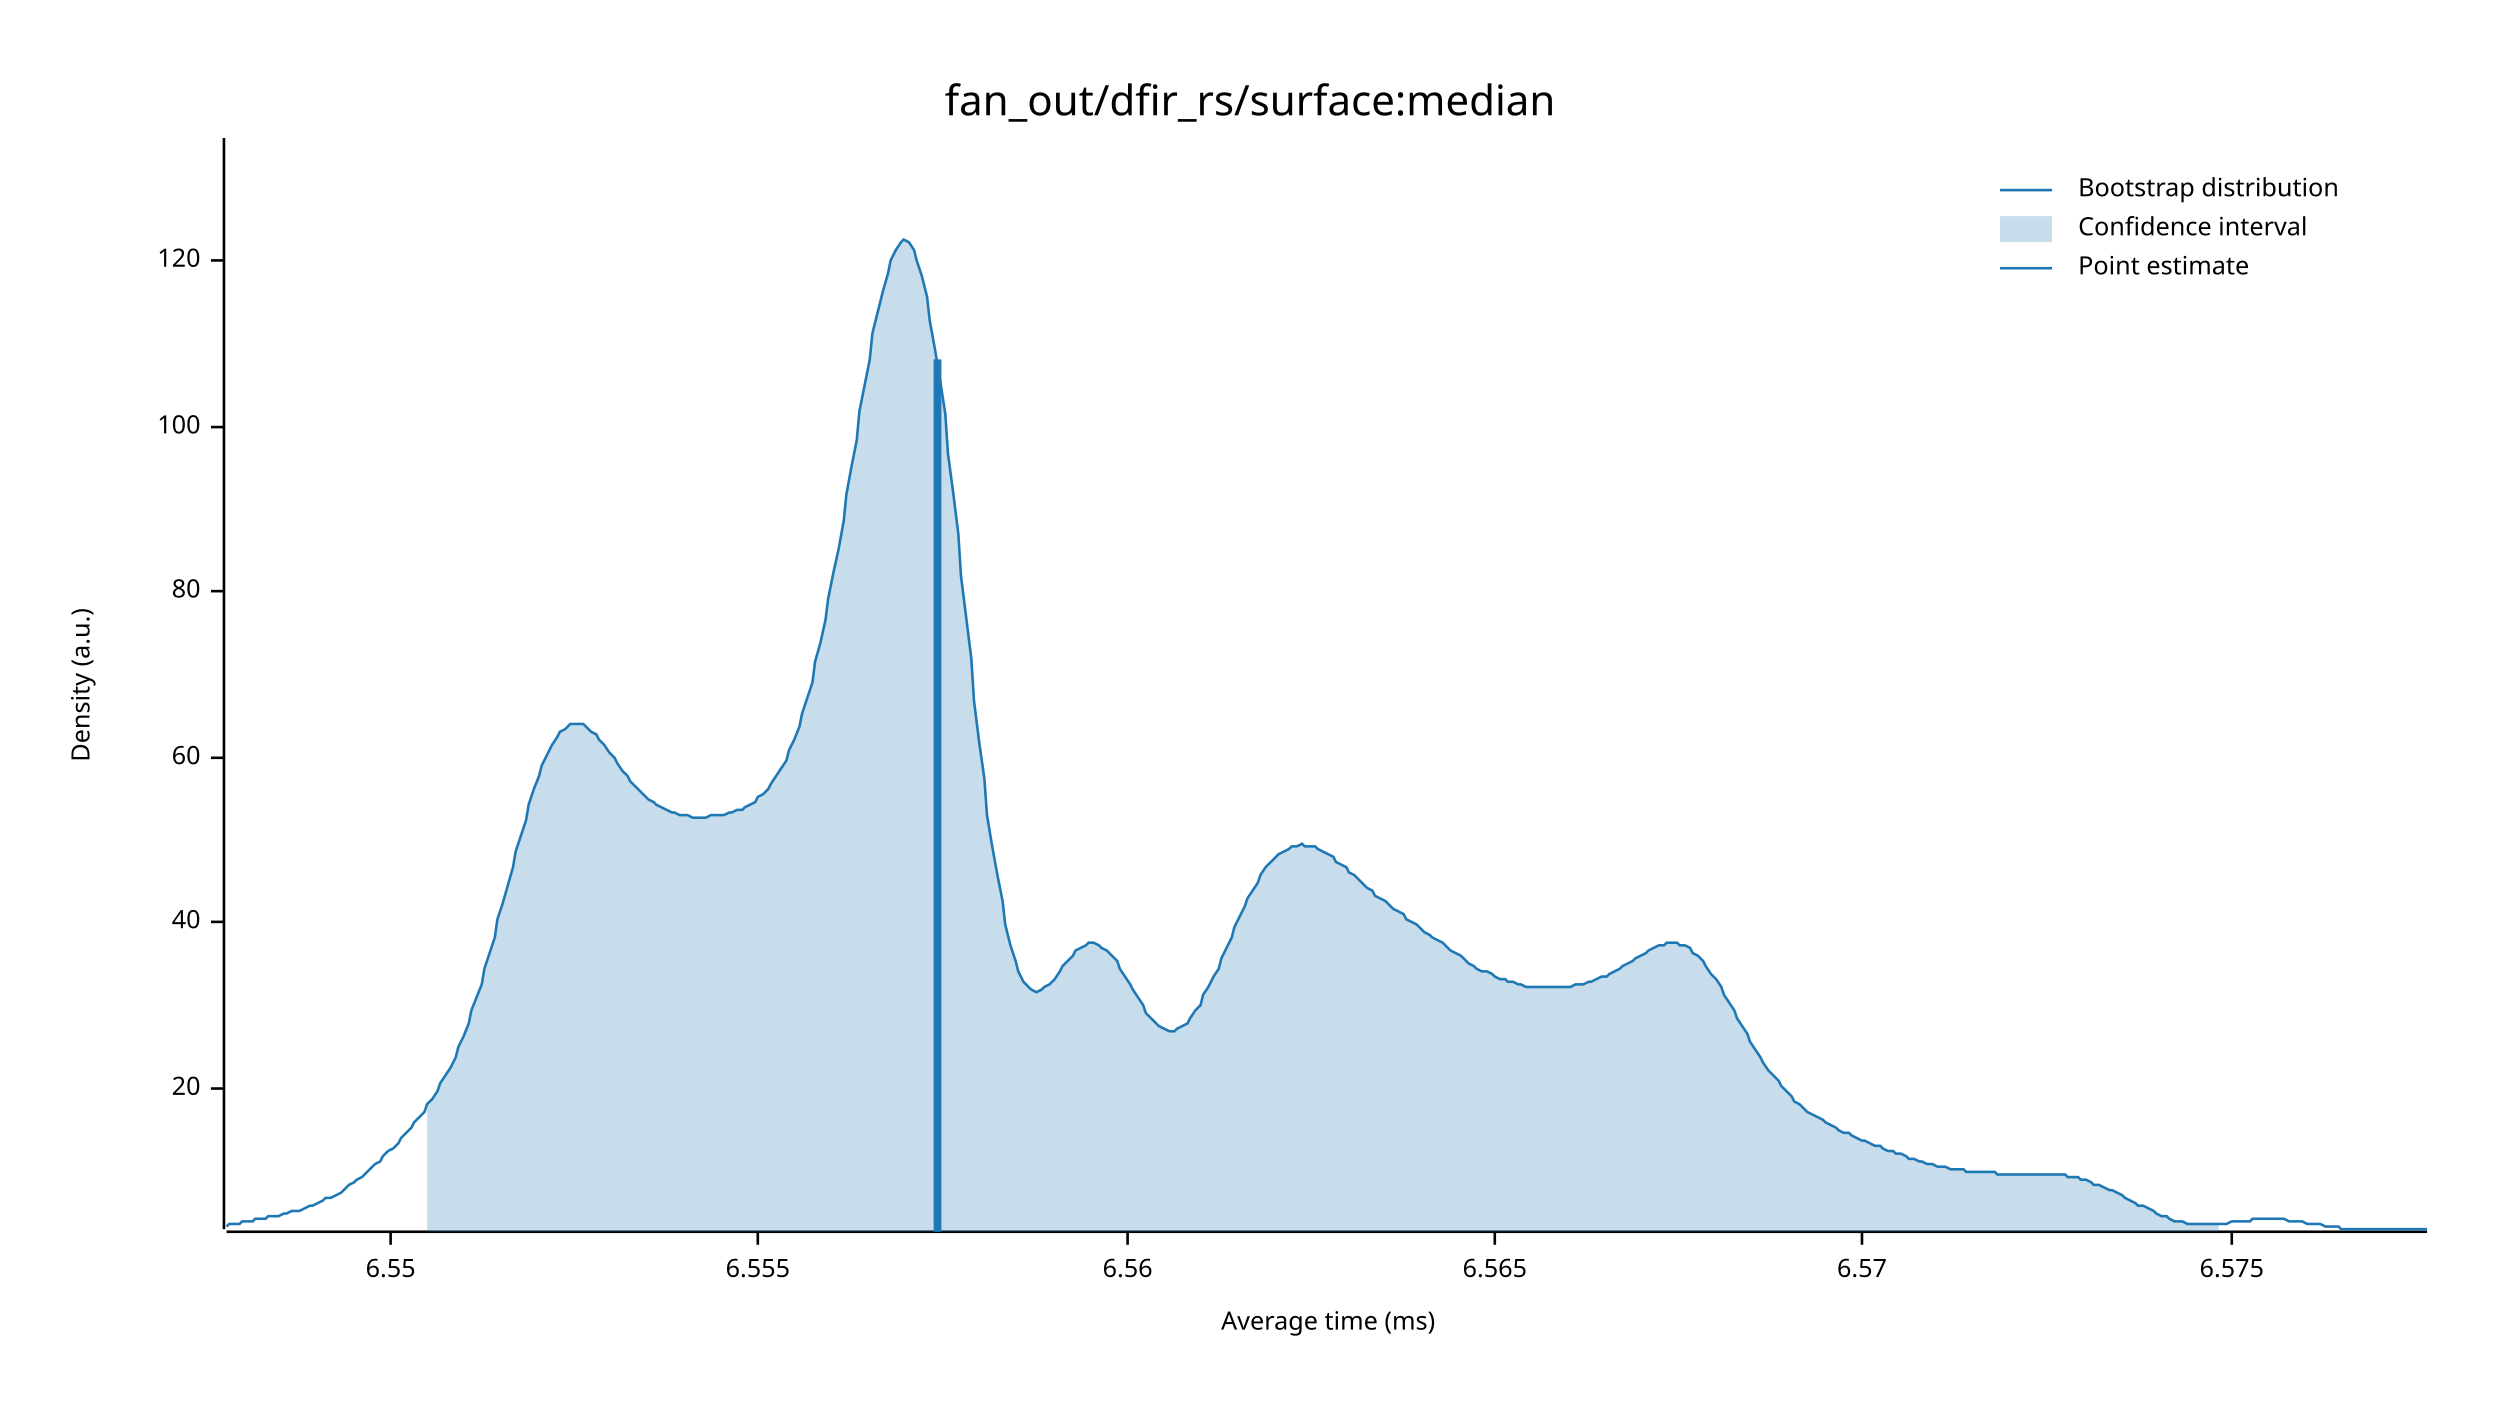
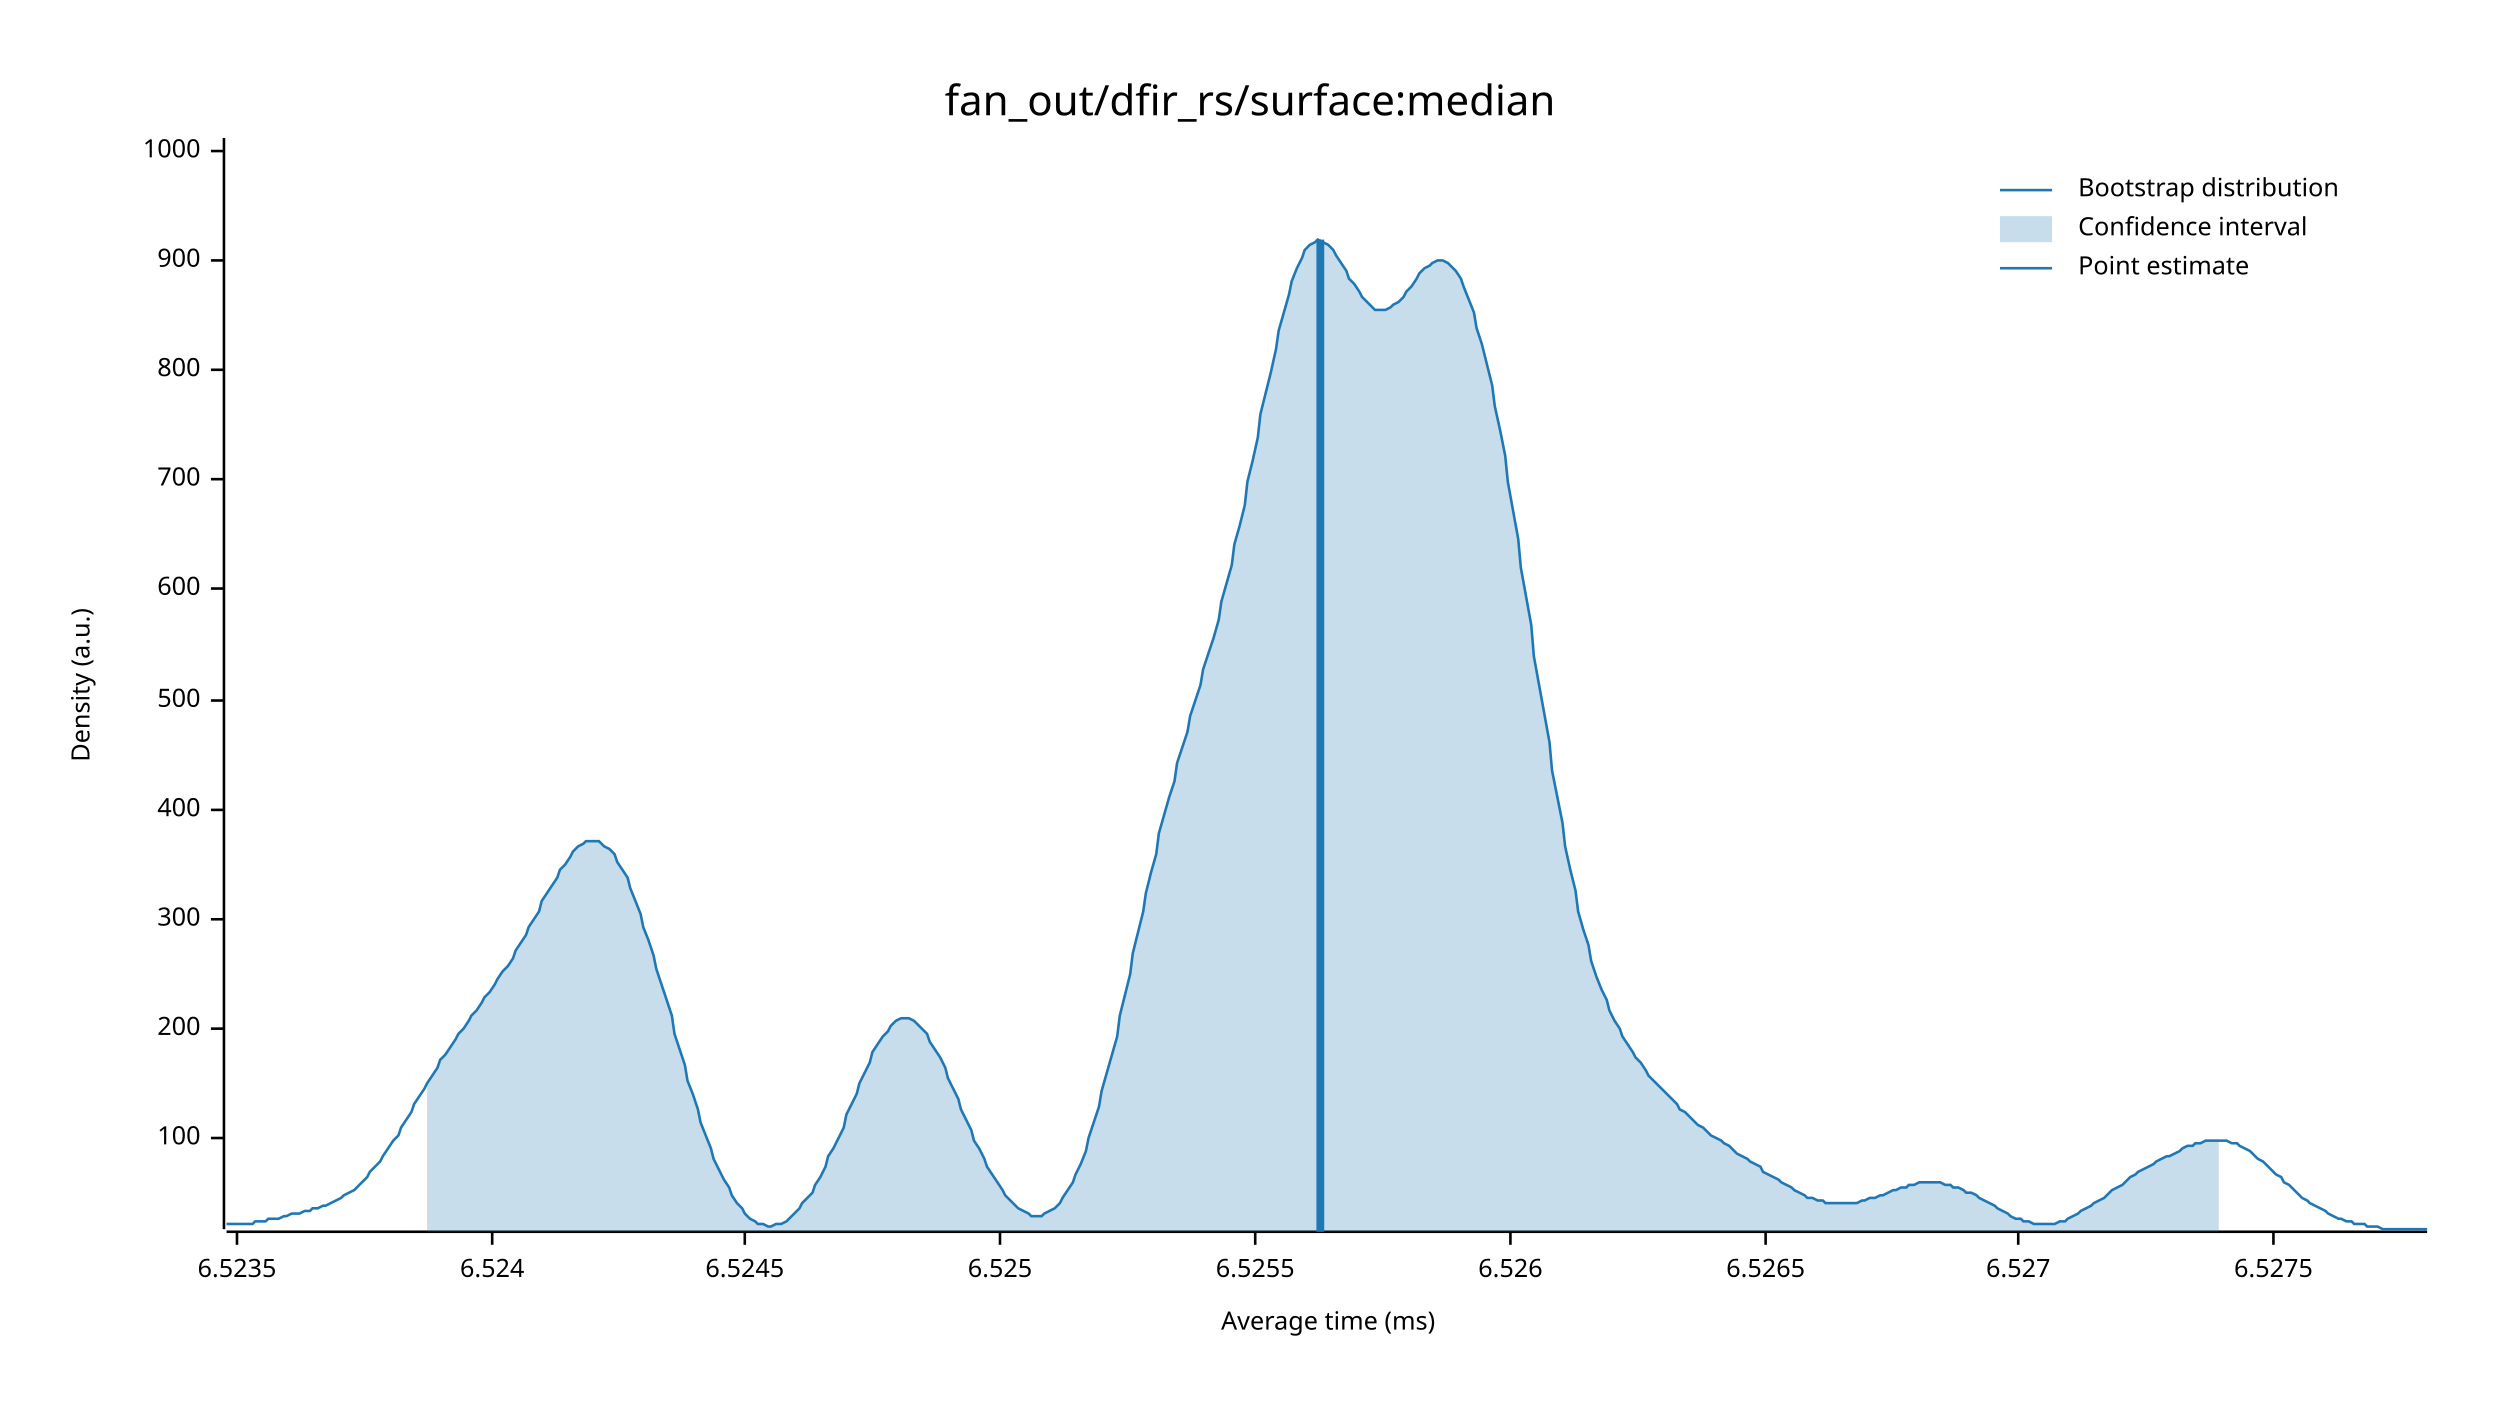
<svg xmlns="http://www.w3.org/2000/svg" width="960" height="540" viewBox="0 0 960 540">
  <text x="480" y="32" dy="0.76em" text-anchor="middle" font-family="sans-serif" font-size="16.129" opacity="1" fill="#000000">
fan_out/dfir_rs/surface:median
</text>
  <text x="27" y="263" dy="0.76em" text-anchor="middle" font-family="sans-serif" font-size="9.677" opacity="1" fill="#000000" transform="rotate(270, 27, 263)">
Density (a.u.)
</text>
  <text x="510" y="513" dy="-0.5ex" text-anchor="middle" font-family="sans-serif" font-size="9.677" opacity="1" fill="#000000">
Average time (ms)
</text>
  <polyline fill="none" opacity="1" stroke="#000000" stroke-width="1" points="86,53 86,472 " />
-   <text x="77" y="418" dy="0.5ex" text-anchor="end" font-family="sans-serif" font-size="9.677" opacity="1" fill="#000000">
- 20
- </text>
-   <polyline fill="none" opacity="1" stroke="#000000" stroke-width="1" points="81,418 86,418 " />
-   <text x="77" y="354" dy="0.5ex" text-anchor="end" font-family="sans-serif" font-size="9.677" opacity="1" fill="#000000">
- 40
- </text>
-   <polyline fill="none" opacity="1" stroke="#000000" stroke-width="1" points="81,354 86,354 " />
-   <text x="77" y="291" dy="0.5ex" text-anchor="end" font-family="sans-serif" font-size="9.677" opacity="1" fill="#000000">
- 60
- </text>
-   <polyline fill="none" opacity="1" stroke="#000000" stroke-width="1" points="81,291 86,291 " />
-   <text x="77" y="227" dy="0.5ex" text-anchor="end" font-family="sans-serif" font-size="9.677" opacity="1" fill="#000000">
- 80
- </text>
-   <polyline fill="none" opacity="1" stroke="#000000" stroke-width="1" points="81,227 86,227 " />
-   <text x="77" y="164" dy="0.5ex" text-anchor="end" font-family="sans-serif" font-size="9.677" opacity="1" fill="#000000">
+   <text x="77" y="437" dy="0.5ex" text-anchor="end" font-family="sans-serif" font-size="9.677" opacity="1" fill="#000000">
100
</text>
-   <polyline fill="none" opacity="1" stroke="#000000" stroke-width="1" points="81,164 86,164 " />
+   <polyline fill="none" opacity="1" stroke="#000000" stroke-width="1" points="81,437 86,437 " />
+   <text x="77" y="395" dy="0.5ex" text-anchor="end" font-family="sans-serif" font-size="9.677" opacity="1" fill="#000000">
+ 200
+ </text>
+   <polyline fill="none" opacity="1" stroke="#000000" stroke-width="1" points="81,395 86,395 " />
+   <text x="77" y="353" dy="0.5ex" text-anchor="end" font-family="sans-serif" font-size="9.677" opacity="1" fill="#000000">
+ 300
+ </text>
+   <polyline fill="none" opacity="1" stroke="#000000" stroke-width="1" points="81,353 86,353 " />
+   <text x="77" y="311" dy="0.5ex" text-anchor="end" font-family="sans-serif" font-size="9.677" opacity="1" fill="#000000">
+ 400
+ </text>
+   <polyline fill="none" opacity="1" stroke="#000000" stroke-width="1" points="81,311 86,311 " />
+   <text x="77" y="269" dy="0.5ex" text-anchor="end" font-family="sans-serif" font-size="9.677" opacity="1" fill="#000000">
+ 500
+ </text>
+   <polyline fill="none" opacity="1" stroke="#000000" stroke-width="1" points="81,269 86,269 " />
+   <text x="77" y="226" dy="0.5ex" text-anchor="end" font-family="sans-serif" font-size="9.677" opacity="1" fill="#000000">
+ 600
+ </text>
+   <polyline fill="none" opacity="1" stroke="#000000" stroke-width="1" points="81,226 86,226 " />
+   <text x="77" y="184" dy="0.5ex" text-anchor="end" font-family="sans-serif" font-size="9.677" opacity="1" fill="#000000">
+ 700
+ </text>
+   <polyline fill="none" opacity="1" stroke="#000000" stroke-width="1" points="81,184 86,184 " />
+   <text x="77" y="142" dy="0.5ex" text-anchor="end" font-family="sans-serif" font-size="9.677" opacity="1" fill="#000000">
+ 800
+ </text>
+   <polyline fill="none" opacity="1" stroke="#000000" stroke-width="1" points="81,142 86,142 " />
  <text x="77" y="100" dy="0.5ex" text-anchor="end" font-family="sans-serif" font-size="9.677" opacity="1" fill="#000000">
- 120
+ 900
</text>
  <polyline fill="none" opacity="1" stroke="#000000" stroke-width="1" points="81,100 86,100 " />
+   <text x="77" y="58" dy="0.5ex" text-anchor="end" font-family="sans-serif" font-size="9.677" opacity="1" fill="#000000">
+ 1000
+ </text>
+   <polyline fill="none" opacity="1" stroke="#000000" stroke-width="1" points="81,58 86,58 " />
  <polyline fill="none" opacity="1" stroke="#000000" stroke-width="1" points="87,473 932,473 " />
-   <text x="150" y="483" dy="0.76em" text-anchor="middle" font-family="sans-serif" font-size="9.677" opacity="1" fill="#000000">
- 6.55
+   <text x="91" y="483" dy="0.76em" text-anchor="middle" font-family="sans-serif" font-size="9.677" opacity="1" fill="#000000">
+ 6.5235
</text>
-   <polyline fill="none" opacity="1" stroke="#000000" stroke-width="1" points="150,473 150,478 " />
-   <text x="291" y="483" dy="0.76em" text-anchor="middle" font-family="sans-serif" font-size="9.677" opacity="1" fill="#000000">
- 6.555
+   <polyline fill="none" opacity="1" stroke="#000000" stroke-width="1" points="91,473 91,478 " />
+   <text x="189" y="483" dy="0.76em" text-anchor="middle" font-family="sans-serif" font-size="9.677" opacity="1" fill="#000000">
+ 6.524
</text>
-   <polyline fill="none" opacity="1" stroke="#000000" stroke-width="1" points="291,473 291,478 " />
-   <text x="433" y="483" dy="0.76em" text-anchor="middle" font-family="sans-serif" font-size="9.677" opacity="1" fill="#000000">
- 6.56
+   <polyline fill="none" opacity="1" stroke="#000000" stroke-width="1" points="189,473 189,478 " />
+   <text x="286" y="483" dy="0.76em" text-anchor="middle" font-family="sans-serif" font-size="9.677" opacity="1" fill="#000000">
+ 6.5245
</text>
-   <polyline fill="none" opacity="1" stroke="#000000" stroke-width="1" points="433,473 433,478 " />
-   <text x="574" y="483" dy="0.76em" text-anchor="middle" font-family="sans-serif" font-size="9.677" opacity="1" fill="#000000">
- 6.565
+   <polyline fill="none" opacity="1" stroke="#000000" stroke-width="1" points="286,473 286,478 " />
+   <text x="384" y="483" dy="0.76em" text-anchor="middle" font-family="sans-serif" font-size="9.677" opacity="1" fill="#000000">
+ 6.525
</text>
-   <polyline fill="none" opacity="1" stroke="#000000" stroke-width="1" points="574,473 574,478 " />
-   <text x="715" y="483" dy="0.76em" text-anchor="middle" font-family="sans-serif" font-size="9.677" opacity="1" fill="#000000">
- 6.57
+   <polyline fill="none" opacity="1" stroke="#000000" stroke-width="1" points="384,473 384,478 " />
+   <text x="482" y="483" dy="0.76em" text-anchor="middle" font-family="sans-serif" font-size="9.677" opacity="1" fill="#000000">
+ 6.5255
</text>
-   <polyline fill="none" opacity="1" stroke="#000000" stroke-width="1" points="715,473 715,478 " />
-   <text x="857" y="483" dy="0.76em" text-anchor="middle" font-family="sans-serif" font-size="9.677" opacity="1" fill="#000000">
- 6.575
+   <polyline fill="none" opacity="1" stroke="#000000" stroke-width="1" points="482,473 482,478 " />
+   <text x="580" y="483" dy="0.76em" text-anchor="middle" font-family="sans-serif" font-size="9.677" opacity="1" fill="#000000">
+ 6.526
</text>
-   <polyline fill="none" opacity="1" stroke="#000000" stroke-width="1" points="857,473 857,478 " />
-   <polyline fill="none" opacity="1" stroke="#1F78B4" stroke-width="1" points="87,471 88,470 90,470 92,470 93,469 95,469 97,469 98,468 100,468 102,468 103,467 105,467 107,467 109,466 110,466 112,465 114,465 115,465 117,464 119,463 120,463 122,462 124,461 125,460 127,460 129,459 131,458 132,457 134,455 136,454 137,453 139,452 141,450 142,449 144,447 146,446 147,444 149,442 151,441 153,439 154,437 156,435 158,433 159,431 161,429 163,427 164,424 166,422 168,419 169,416 171,413 173,410 175,406 176,402 178,398 180,393 181,388 183,383 185,378 186,372 188,366 190,360 191,353 193,347 195,340 197,333 198,327 200,321 202,315 203,309 205,303 207,298 208,294 210,290 212,286 214,283 215,281 217,280 219,278 220,278 222,278 224,278 225,279 227,281 229,282 230,284 232,286 234,289 236,291 237,293 239,296 241,298 242,300 244,302 246,304 247,305 249,307 251,308 252,309 254,310 256,311 258,312 259,312 261,313 263,313 264,313 266,314 268,314 269,314 271,314 273,313 274,313 276,313 278,313 280,312 281,312 283,311 285,311 286,310 288,309 290,308 291,306 293,305 295,303 296,301 298,298 300,295 302,292 303,288 305,284 307,279 308,274 310,268 312,262 313,254 315,247 317,238 318,230 320,220 322,211 324,200 325,190 327,179 329,169 330,158 332,148 334,138 335,128 337,120 339,112 341,105 342,100 344,96 346,93 347,92 349,93 351,96 352,100 354,106 356,114 357,123 359,134 361,146 363,159 364,174 366,189 368,205 369,221 371,237 373,253 374,269 376,285 378,299 379,313 381,325 383,336 385,346 386,355 388,363 390,369 391,373 393,377 395,379 396,380 398,381 400,380 401,379 403,378 405,376 407,373 408,371 410,369 412,367 413,365 415,364 417,363 418,362 420,362 422,363 423,364 425,365 427,367 429,369 430,372 432,375 434,378 435,380 437,383 439,386 440,389 442,391 444,393 445,394 447,395 449,396 451,396 452,395 454,394 456,393 457,391 459,388 461,386 462,382 464,379 466,375 468,372 469,368 471,364 473,360 474,356 476,352 478,348 479,345 481,342 483,339 484,336 486,333 488,331 490,329 491,328 493,327 495,326 496,325 498,325 500,324 501,325 503,325 505,325 506,326 508,327 510,328 512,329 513,331 515,332 517,333 518,335 520,336 522,338 523,339 525,341 527,342 528,344 530,345 532,346 534,348 535,349 537,350 539,351 540,353 542,354 544,355 545,356 547,358 549,359 550,360 552,361 554,362 556,364 557,365 559,366 561,367 562,368 564,370 566,371 567,372 569,373 571,373 573,374 574,375 576,376 578,376 579,377 581,377 583,378 584,378 586,379 588,379 589,379 591,379 593,379 595,379 596,379 598,379 600,379 601,379 603,379 605,378 606,378 608,378 610,377 611,377 613,376 615,375 617,375 618,374 620,373 622,372 623,371 625,370 627,369 628,368 630,367 632,366 633,365 635,364 637,363 639,363 640,362 642,362 644,362 645,363 647,363 649,364 650,366 652,367 654,369 655,371 657,374 659,376 661,379 662,382 664,385 666,388 667,391 669,394 671,397 672,400 674,403 676,406 677,408 679,411 681,413 683,415 684,417 686,419 688,421 689,423 691,424 693,426 694,427 696,428 698,429 700,430 701,431 703,432 705,433 706,434 708,435 710,435 711,436 713,437 715,438 716,438 718,439 720,440 722,440 723,441 725,442 727,442 728,443 730,443 732,444 733,445 735,445 737,446 738,446 740,447 742,447 744,448 745,448 747,448 749,449 750,449 752,449 754,449 755,450 757,450 759,450 760,450 762,450 764,450 766,450 767,451 769,451 771,451 772,451 774,451 776,451 777,451 779,451 781,451 782,451 784,451 786,451 788,451 789,451 791,451 793,451 794,452 796,452 798,452 799,453 801,453 803,454 804,455 806,455 808,456 810,457 811,457 813,458 815,459 816,460 818,461 820,462 821,463 823,463 825,464 827,465 828,466 830,467 832,467 833,468 835,469 837,469 838,469 840,470 842,470 843,470 845,470 847,470 849,470 850,470 852,470 854,470 855,470 857,469 859,469 860,469 862,469 864,469 865,468 867,468 869,468 871,468 872,468 874,468 876,468 877,468 879,469 881,469 882,469 884,469 886,470 887,470 889,470 891,470 893,471 894,471 896,471 898,471 899,472 901,472 903,472 904,472 906,472 908,472 909,472 911,472 913,472 915,472 916,472 918,472 920,472 921,472 923,472 925,472 926,472 928,472 930,472 932,472 " />
-   <polygon opacity="0.25" fill="#1F78B4" points="164,424 166,422 168,419 169,416 171,413 173,410 175,406 176,402 178,398 180,393 181,388 183,383 185,378 186,372 188,366 190,360 191,353 193,347 195,340 197,333 198,327 200,321 202,315 203,309 205,303 207,298 208,294 210,290 212,286 214,283 215,281 217,280 219,278 220,278 222,278 224,278 225,279 227,281 229,282 230,284 232,286 234,289 236,291 237,293 239,296 241,298 242,300 244,302 246,304 247,305 249,307 251,308 252,309 254,310 256,311 258,312 259,312 261,313 263,313 264,313 266,314 268,314 269,314 271,314 273,313 274,313 276,313 278,313 280,312 281,312 283,311 285,311 286,310 288,309 290,308 291,306 293,305 295,303 296,301 298,298 300,295 302,292 303,288 305,284 307,279 308,274 310,268 312,262 313,254 315,247 317,238 318,230 320,220 322,211 324,200 325,190 327,179 329,169 330,158 332,148 334,138 335,128 337,120 339,112 341,105 342,100 344,96 346,93 347,92 349,93 351,96 352,100 354,106 356,114 357,123 359,134 361,146 363,159 364,174 366,189 368,205 369,221 371,237 373,253 374,269 376,285 378,299 379,313 381,325 383,336 385,346 386,355 388,363 390,369 391,373 393,377 395,379 396,380 398,381 400,380 401,379 403,378 405,376 407,373 408,371 410,369 412,367 413,365 415,364 417,363 418,362 420,362 422,363 423,364 425,365 427,367 429,369 430,372 432,375 434,378 435,380 437,383 439,386 440,389 442,391 444,393 445,394 447,395 449,396 451,396 452,395 454,394 456,393 457,391 459,388 461,386 462,382 464,379 466,375 468,372 469,368 471,364 473,360 474,356 476,352 478,348 479,345 481,342 483,339 484,336 486,333 488,331 490,329 491,328 493,327 495,326 496,325 498,325 500,324 501,325 503,325 505,325 506,326 508,327 510,328 512,329 513,331 515,332 517,333 518,335 520,336 522,338 523,339 525,341 527,342 528,344 530,345 532,346 534,348 535,349 537,350 539,351 540,353 542,354 544,355 545,356 547,358 549,359 550,360 552,361 554,362 556,364 557,365 559,366 561,367 562,368 564,370 566,371 567,372 569,373 571,373 573,374 574,375 576,376 578,376 579,377 581,377 583,378 584,378 586,379 588,379 589,379 591,379 593,379 595,379 596,379 598,379 600,379 601,379 603,379 605,378 606,378 608,378 610,377 611,377 613,376 615,375 617,375 618,374 620,373 622,372 623,371 625,370 627,369 628,368 630,367 632,366 633,365 635,364 637,363 639,363 640,362 642,362 644,362 645,363 647,363 649,364 650,366 652,367 654,369 655,371 657,374 659,376 661,379 662,382 664,385 666,388 667,391 669,394 671,397 672,400 674,403 676,406 677,408 679,411 681,413 683,415 684,417 686,419 688,421 689,423 691,424 693,426 694,427 696,428 698,429 700,430 701,431 703,432 705,433 706,434 708,435 710,435 711,436 713,437 715,438 716,438 718,439 720,440 722,440 723,441 725,442 727,442 728,443 730,443 732,444 733,445 735,445 737,446 738,446 740,447 742,447 744,448 745,448 747,448 749,449 750,449 752,449 754,449 755,450 757,450 759,450 760,450 762,450 764,450 766,450 767,451 769,451 771,451 772,451 774,451 776,451 777,451 779,451 781,451 782,451 784,451 786,451 788,451 789,451 791,451 793,451 794,452 796,452 798,452 799,453 801,453 803,454 804,455 806,455 808,456 810,457 811,457 813,458 815,459 816,460 818,461 820,462 821,463 823,463 825,464 827,465 828,466 830,467 832,467 833,468 835,469 837,469 838,469 840,470 842,470 843,470 845,470 847,470 849,470 850,470 852,470 852,473 164,473 " />
-   <polyline fill="none" opacity="1" stroke="#1F78B4" stroke-width="3" points="360,473 360,138 " />
+   <polyline fill="none" opacity="1" stroke="#000000" stroke-width="1" points="580,473 580,478 " />
+   <text x="678" y="483" dy="0.76em" text-anchor="middle" font-family="sans-serif" font-size="9.677" opacity="1" fill="#000000">
+ 6.5265
+ </text>
+   <polyline fill="none" opacity="1" stroke="#000000" stroke-width="1" points="678,473 678,478 " />
+   <text x="775" y="483" dy="0.76em" text-anchor="middle" font-family="sans-serif" font-size="9.677" opacity="1" fill="#000000">
+ 6.527
+ </text>
+   <polyline fill="none" opacity="1" stroke="#000000" stroke-width="1" points="775,473 775,478 " />
+   <text x="873" y="483" dy="0.76em" text-anchor="middle" font-family="sans-serif" font-size="9.677" opacity="1" fill="#000000">
+ 6.5275
+ </text>
+   <polyline fill="none" opacity="1" stroke="#000000" stroke-width="1" points="873,473 873,478 " />
+   <polyline fill="none" opacity="1" stroke="#1F78B4" stroke-width="1" points="87,470 88,470 90,470 92,470 93,470 95,470 97,470 98,469 100,469 102,469 103,468 105,468 107,468 109,467 110,467 112,466 114,466 115,466 117,465 119,465 120,464 122,464 124,463 125,463 127,462 129,461 131,460 132,459 134,458 136,457 137,456 139,454 141,452 142,450 144,448 146,446 147,444 149,441 151,438 153,436 154,433 156,430 158,427 159,424 161,421 163,418 164,416 166,413 168,410 169,407 171,405 173,402 175,399 176,397 178,395 180,392 181,390 183,388 185,385 186,383 188,381 190,378 191,376 193,373 195,371 197,368 198,365 200,362 202,359 203,356 205,353 207,350 208,346 210,343 212,340 214,337 215,334 217,332 219,329 220,327 222,325 224,324 225,323 227,323 229,323 230,323 232,325 234,326 236,328 237,331 239,334 241,337 242,341 244,346 246,351 247,356 249,361 251,367 252,372 254,378 256,384 258,390 259,397 261,403 263,409 264,415 266,420 268,426 269,431 271,436 273,441 274,445 276,449 278,453 280,456 281,459 283,462 285,464 286,466 288,468 290,469 291,470 293,470 295,471 296,471 298,470 300,470 302,469 303,468 305,466 307,464 308,462 310,460 312,458 313,455 315,452 317,448 318,444 320,441 322,437 324,433 325,428 327,424 329,420 330,416 332,412 334,408 335,404 337,401 339,398 341,396 342,394 344,392 346,391 347,391 349,391 351,392 352,393 354,395 356,397 357,400 359,403 361,406 363,410 364,414 366,418 368,422 369,426 371,430 373,434 374,438 376,441 378,445 379,448 381,451 383,454 385,457 386,459 388,461 390,463 391,464 393,465 395,466 396,467 398,467 400,467 401,466 403,465 405,464 407,462 408,460 410,457 412,454 413,451 415,447 417,442 418,437 420,431 422,425 423,419 425,412 427,405 429,398 430,390 432,382 434,374 435,366 437,358 439,350 440,343 442,335 444,328 445,320 447,313 449,306 451,300 452,293 454,287 456,281 457,275 459,269 461,263 462,257 464,251 466,245 468,238 469,231 471,224 473,217 474,209 476,202 478,194 479,185 481,177 483,168 484,159 486,151 488,143 490,134 491,127 493,120 495,113 496,108 498,103 500,99 501,96 503,94 505,93 506,92 508,93 510,94 512,96 513,98 515,101 517,104 518,107 520,109 522,112 523,114 525,116 527,118 528,119 530,119 532,119 534,118 535,117 537,116 539,114 540,112 542,110 544,107 545,105 547,103 549,102 550,101 552,100 554,100 556,101 557,102 559,104 561,107 562,110 564,115 566,120 567,126 569,132 571,140 573,148 574,156 576,165 578,175 579,185 581,196 583,207 584,218 586,229 588,240 589,252 591,263 593,274 595,285 596,296 598,306 600,316 601,325 603,334 605,342 606,350 608,357 610,363 611,369 613,375 615,380 617,384 618,388 620,392 622,395 623,398 625,401 627,404 628,406 630,408 632,411 633,413 635,415 637,417 639,419 640,420 642,422 644,424 645,426 647,427 649,429 650,430 652,432 654,433 655,434 657,436 659,437 661,438 662,439 664,440 666,442 667,443 669,444 671,445 672,446 674,447 676,448 677,450 679,451 681,452 683,453 684,454 686,455 688,456 689,457 691,458 693,459 694,460 696,460 698,461 700,461 701,462 703,462 705,462 706,462 708,462 710,462 711,462 713,462 715,461 716,461 718,460 720,460 722,459 723,459 725,458 727,457 728,457 730,456 732,456 733,455 735,455 737,454 738,454 740,454 742,454 744,454 745,454 747,455 749,455 750,456 752,456 754,457 755,458 757,458 759,459 760,460 762,461 764,462 766,463 767,464 769,465 771,466 772,467 774,468 776,468 777,469 779,469 781,470 782,470 784,470 786,470 788,470 789,470 791,469 793,469 794,468 796,467 798,466 799,465 801,464 803,463 804,462 806,461 808,460 810,458 811,457 813,456 815,455 816,454 818,452 820,451 821,450 823,449 825,448 827,447 828,446 830,445 832,444 833,444 835,443 837,442 838,441 840,440 842,440 843,439 845,439 847,438 849,438 850,438 852,438 854,438 855,438 857,439 859,439 860,440 862,441 864,442 865,443 867,445 869,446 871,448 872,449 874,451 876,452 877,454 879,455 881,457 882,458 884,460 886,461 887,462 889,463 891,464 893,465 894,466 896,467 898,468 899,468 901,469 903,469 904,470 906,470 908,470 909,471 911,471 913,471 915,472 916,472 918,472 920,472 921,472 923,472 925,472 926,472 928,472 930,472 932,472 " />
+   <polygon opacity="0.25" fill="#1F78B4" points="164,416 166,413 168,410 169,407 171,405 173,402 175,399 176,397 178,395 180,392 181,390 183,388 185,385 186,383 188,381 190,378 191,376 193,373 195,371 197,368 198,365 200,362 202,359 203,356 205,353 207,350 208,346 210,343 212,340 214,337 215,334 217,332 219,329 220,327 222,325 224,324 225,323 227,323 229,323 230,323 232,325 234,326 236,328 237,331 239,334 241,337 242,341 244,346 246,351 247,356 249,361 251,367 252,372 254,378 256,384 258,390 259,397 261,403 263,409 264,415 266,420 268,426 269,431 271,436 273,441 274,445 276,449 278,453 280,456 281,459 283,462 285,464 286,466 288,468 290,469 291,470 293,470 295,471 296,471 298,470 300,470 302,469 303,468 305,466 307,464 308,462 310,460 312,458 313,455 315,452 317,448 318,444 320,441 322,437 324,433 325,428 327,424 329,420 330,416 332,412 334,408 335,404 337,401 339,398 341,396 342,394 344,392 346,391 347,391 349,391 351,392 352,393 354,395 356,397 357,400 359,403 361,406 363,410 364,414 366,418 368,422 369,426 371,430 373,434 374,438 376,441 378,445 379,448 381,451 383,454 385,457 386,459 388,461 390,463 391,464 393,465 395,466 396,467 398,467 400,467 401,466 403,465 405,464 407,462 408,460 410,457 412,454 413,451 415,447 417,442 418,437 420,431 422,425 423,419 425,412 427,405 429,398 430,390 432,382 434,374 435,366 437,358 439,350 440,343 442,335 444,328 445,320 447,313 449,306 451,300 452,293 454,287 456,281 457,275 459,269 461,263 462,257 464,251 466,245 468,238 469,231 471,224 473,217 474,209 476,202 478,194 479,185 481,177 483,168 484,159 486,151 488,143 490,134 491,127 493,120 495,113 496,108 498,103 500,99 501,96 503,94 505,93 506,92 508,93 510,94 512,96 513,98 515,101 517,104 518,107 520,109 522,112 523,114 525,116 527,118 528,119 530,119 532,119 534,118 535,117 537,116 539,114 540,112 542,110 544,107 545,105 547,103 549,102 550,101 552,100 554,100 556,101 557,102 559,104 561,107 562,110 564,115 566,120 567,126 569,132 571,140 573,148 574,156 576,165 578,175 579,185 581,196 583,207 584,218 586,229 588,240 589,252 591,263 593,274 595,285 596,296 598,306 600,316 601,325 603,334 605,342 606,350 608,357 610,363 611,369 613,375 615,380 617,384 618,388 620,392 622,395 623,398 625,401 627,404 628,406 630,408 632,411 633,413 635,415 637,417 639,419 640,420 642,422 644,424 645,426 647,427 649,429 650,430 652,432 654,433 655,434 657,436 659,437 661,438 662,439 664,440 666,442 667,443 669,444 671,445 672,446 674,447 676,448 677,450 679,451 681,452 683,453 684,454 686,455 688,456 689,457 691,458 693,459 694,460 696,460 698,461 700,461 701,462 703,462 705,462 706,462 708,462 710,462 711,462 713,462 715,461 716,461 718,460 720,460 722,459 723,459 725,458 727,457 728,457 730,456 732,456 733,455 735,455 737,454 738,454 740,454 742,454 744,454 745,454 747,455 749,455 750,456 752,456 754,457 755,458 757,458 759,459 760,460 762,461 764,462 766,463 767,464 769,465 771,466 772,467 774,468 776,468 777,469 779,469 781,470 782,470 784,470 786,470 788,470 789,470 791,469 793,469 794,468 796,467 798,466 799,465 801,464 803,463 804,462 806,461 808,460 810,458 811,457 813,456 815,455 816,454 818,452 820,451 821,450 823,449 825,448 827,447 828,446 830,445 832,444 833,444 835,443 837,442 838,441 840,440 842,440 843,439 845,439 847,438 849,438 850,438 852,438 852,473 164,473 " />
+   <polyline fill="none" opacity="1" stroke="#1F78B4" stroke-width="3" points="507,473 507,92 " />
  <text x="798" y="68" dy="0.76em" text-anchor="start" font-family="sans-serif" font-size="9.677" opacity="1" fill="#000000">
Bootstrap distribution
</text>
  <text x="798" y="83" dy="0.76em" text-anchor="start" font-family="sans-serif" font-size="9.677" opacity="1" fill="#000000">
Confidence interval
</text>
  <text x="798" y="98" dy="0.76em" text-anchor="start" font-family="sans-serif" font-size="9.677" opacity="1" fill="#000000">
Point estimate
</text>
  <polyline fill="none" opacity="1" stroke="#1F78B4" stroke-width="1" points="768,73 788,73 " />
  <rect x="768" y="83" width="20" height="10" opacity="0.25" fill="#1F78B4" stroke="none" />
  <polyline fill="none" opacity="1" stroke="#1F78B4" stroke-width="1" points="768,103 788,103 " />
</svg>
